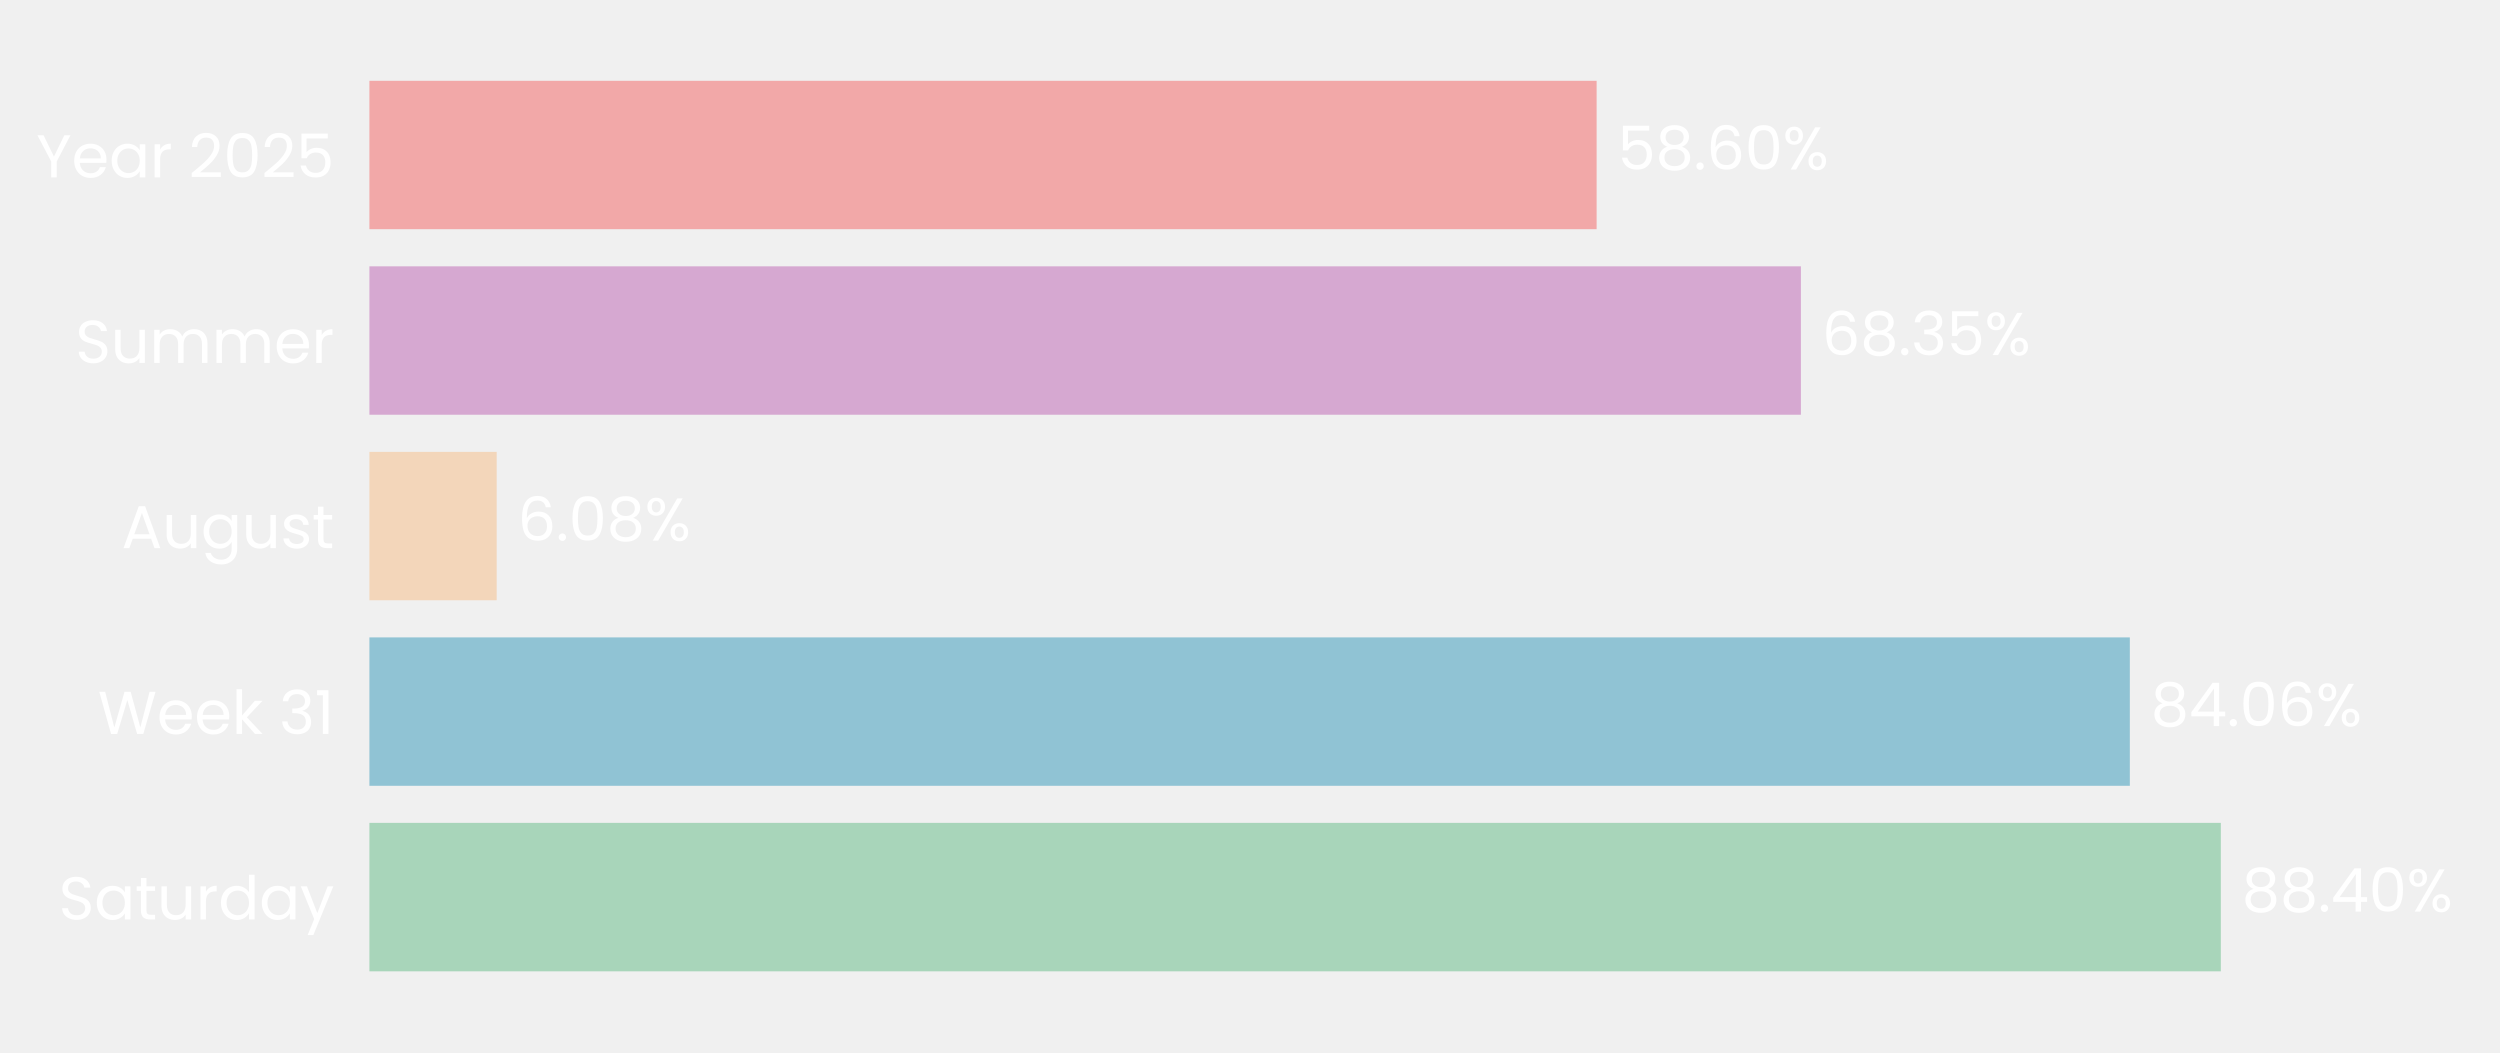
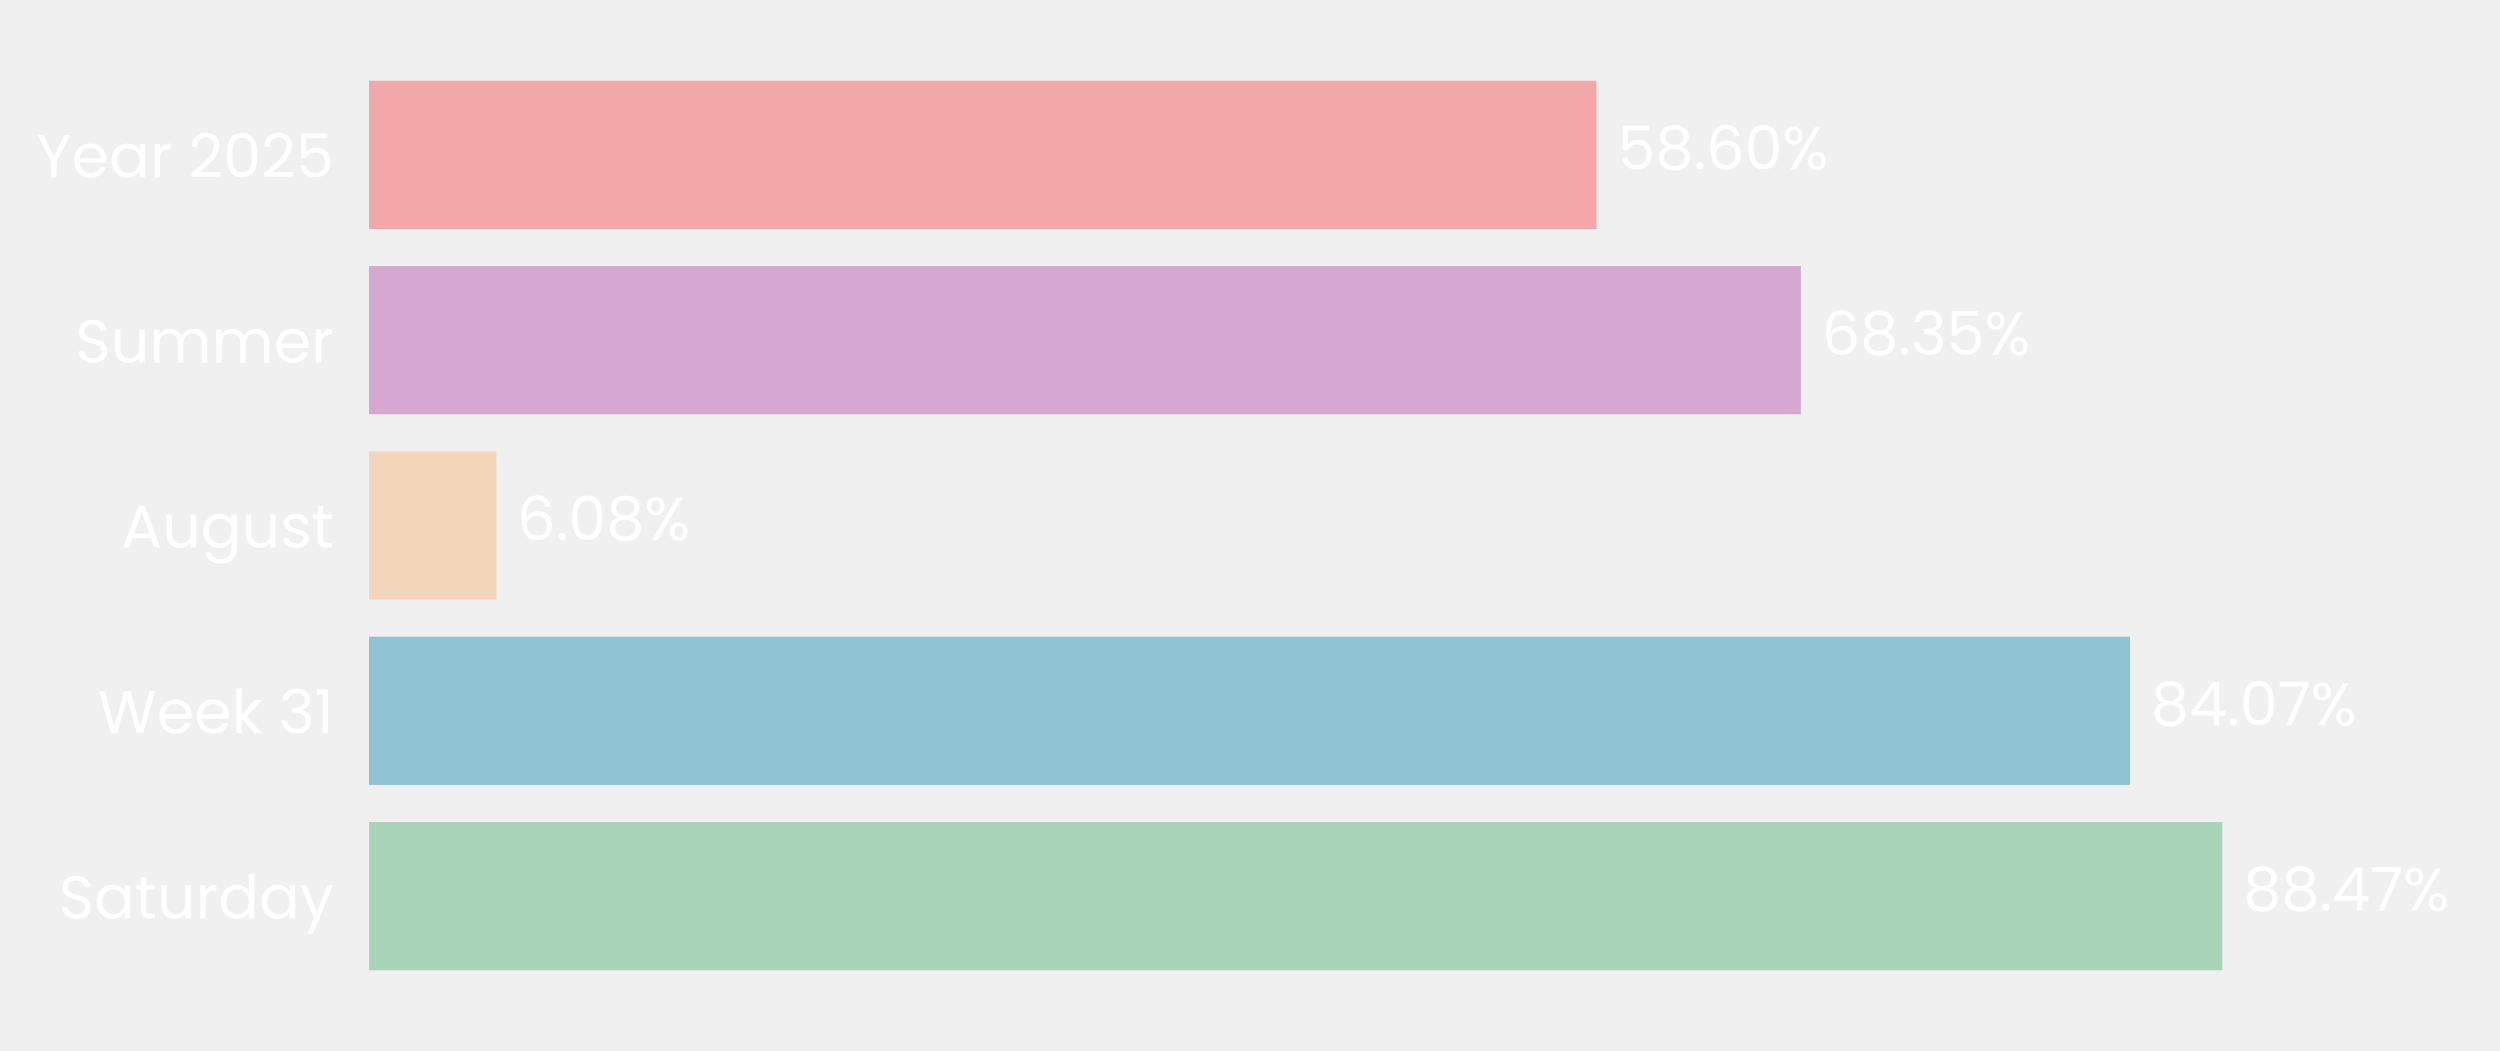
- <svg xmlns="http://www.w3.org/2000/svg" xmlns:xlink="http://www.w3.org/1999/xlink" width="496.144pt" height="208.8pt" viewBox="0 0 496.144 208.8" version="1.1">
+ <svg xmlns="http://www.w3.org/2000/svg" xmlns:xlink="http://www.w3.org/1999/xlink" width="496.691pt" height="208.8pt" viewBox="0 0 496.691 208.8" version="1.1">
  <defs>
    <style type="text/css">*{stroke-linejoin: round; stroke-linecap: butt}</style>
  </defs>
  <g id="figure_1">
    <g id="patch_1">
-       <path d="M 0 208.8  L 496.144 208.8  L 496.144 0  L 0 0  L 0 208.8  z " style="fill: none" />
+       <path d="M 0 208.8  L 496.691 208.8  L 496.691 0  L 0 0  L 0 208.8  z " style="fill: none" />
    </g>
    <g id="axes_1">
      <g id="patch_2">
-         <path d="M 73.311 201.6  L 488.944 201.6  L 488.944 7.2  L 73.311 7.2  L 73.311 201.6  z " style="fill: none" />
+         <path d="M 73.311 201.6  L 489.491 201.6  L 489.491 7.2  L 73.311 7.2  L 73.311 201.6  z " style="fill: none" />
      </g>
      <g id="patch_3">
-         <path d="M 73.311 192.764  L 440.742 192.764  L 440.742 163.309  L 73.311 163.309  z " clip-path="url(#pf69bfa2c36)" style="fill: #a8d5ba" />
+         <path d="M 73.311 192.764  L 441.515 192.764  L 441.515 163.309  L 73.311 163.309  z " clip-path="url(#pf7471c494d)" style="fill: #a8d5ba" />
      </g>
      <g id="patch_4">
-         <path d="M 73.311 155.945  L 422.682 155.945  L 422.682 126.491  L 73.311 126.491  z " clip-path="url(#pf69bfa2c36)" style="fill: #90c3d4" />
+         <path d="M 73.311 155.945  L 423.183 155.945  L 423.183 126.491  L 73.311 126.491  z " clip-path="url(#pf7471c494d)" style="fill: #90c3d4" />
      </g>
      <g id="patch_5">
-         <path d="M 73.311 119.127  L 98.571 119.127  L 98.571 89.673  L 73.311 89.673  z " clip-path="url(#pf69bfa2c36)" style="fill: #f3d6ba" />
+         <path d="M 73.311 119.127  L 98.614 119.127  L 98.614 89.673  L 73.311 89.673  z " clip-path="url(#pf7471c494d)" style="fill: #f3d6ba" />
      </g>
      <g id="patch_6">
-         <path d="M 73.311 82.309  L 357.405 82.309  L 357.405 52.855  L 73.311 52.855  z " clip-path="url(#pf69bfa2c36)" style="fill: #d6a8d1" />
+         <path d="M 73.311 82.309  L 357.783 82.309  L 357.783 52.855  L 73.311 52.855  z " clip-path="url(#pf7471c494d)" style="fill: #d6a8d1" />
      </g>
      <g id="patch_7">
-         <path d="M 73.311 45.491  L 316.865 45.491  L 316.865 16.036  L 73.311 16.036  z " clip-path="url(#pf69bfa2c36)" style="fill: #f2a8a8" />
+         <path d="M 73.311 45.491  L 317.187 45.491  L 317.187 16.036  L 73.311 16.036  z " clip-path="url(#pf7471c494d)" style="fill: #f2a8a8" />
      </g>
      <g id="matplotlib.axis_1">
        <g id="ytick_1">
          <g id="text_1">
            <g style="fill: #ffffff" transform="translate(11.65312 182.4764) scale(0.12 -0.12)">
              <defs>
                <path id="Poppins-Regular-53" d="M 1907 -45  Q 1466 -45 1117 112  Q 768 269 569 547  Q 371 826 365 1190  L 986 1190  Q 1018 877 1245 662  Q 1472 448 1907 448  Q 2323 448 2563 656  Q 2803 864 2803 1190  Q 2803 1446 2662 1606  Q 2522 1766 2310 1849  Q 2099 1933 1741 2029  Q 1299 2144 1033 2259  Q 768 2374 579 2620  Q 390 2867 390 3283  Q 390 3648 576 3929  Q 762 4211 1098 4364  Q 1434 4518 1869 4518  Q 2496 4518 2896 4204  Q 3296 3891 3347 3373  L 2707 3373  Q 2675 3629 2438 3824  Q 2202 4019 1811 4019  Q 1446 4019 1216 3830  Q 986 3642 986 3302  Q 986 3059 1123 2905  Q 1261 2752 1462 2672  Q 1664 2592 2029 2490  Q 2470 2368 2739 2249  Q 3008 2131 3200 1884  Q 3392 1638 3392 1216  Q 3392 890 3219 602  Q 3046 314 2707 134  Q 2368 -45 1907 -45  z " transform="scale(0.015625)" />
                <path id="Poppins-Regular-61" d="M 275 1766  Q 275 2304 492 2710  Q 710 3117 1091 3341  Q 1472 3565 1939 3565  Q 2400 3565 2739 3366  Q 3078 3168 3245 2867  L 3245 3507  L 3834 3507  L 3834 0  L 3245 0  L 3245 653  Q 3072 346 2729 144  Q 2387 -58 1933 -58  Q 1466 -58 1088 172  Q 710 403 492 819  Q 275 1235 275 1766  z M 3245 1760  Q 3245 2157 3085 2451  Q 2925 2746 2653 2902  Q 2381 3059 2054 3059  Q 1728 3059 1459 2905  Q 1190 2752 1030 2457  Q 870 2163 870 1766  Q 870 1363 1030 1065  Q 1190 768 1459 611  Q 1728 454 2054 454  Q 2381 454 2653 611  Q 2925 768 3085 1065  Q 3245 1363 3245 1760  z " transform="scale(0.015625)" />
                <path id="Poppins-Regular-74" d="M 1203 3027  L 1203 960  Q 1203 704 1312 598  Q 1421 493 1690 493  L 2118 493  L 2118 0  L 1594 0  Q 1107 0 864 224  Q 621 448 621 960  L 621 3027  L 166 3027  L 166 3507  L 621 3507  L 621 4390  L 1203 4390  L 1203 3507  L 2118 3507  L 2118 3027  L 1203 3027  z " transform="scale(0.015625)" />
                <path id="Poppins-Regular-75" d="M 3603 3507  L 3603 0  L 3021 0  L 3021 518  Q 2854 250 2556 99  Q 2259 -51 1901 -51  Q 1491 -51 1164 118  Q 838 288 649 627  Q 461 966 461 1453  L 461 3507  L 1037 3507  L 1037 1530  Q 1037 1011 1299 732  Q 1562 454 2016 454  Q 2483 454 2752 742  Q 3021 1030 3021 1581  L 3021 3507  L 3603 3507  z " transform="scale(0.015625)" />
                <path id="Poppins-Regular-72" d="M 1075 2938  Q 1229 3238 1513 3404  Q 1798 3571 2208 3571  L 2208 2970  L 2054 2970  Q 1075 2970 1075 1907  L 1075 0  L 493 0  L 493 3507  L 1075 3507  L 1075 2938  z " transform="scale(0.015625)" />
                <path id="Poppins-Regular-64" d="M 275 1766  Q 275 2304 492 2710  Q 710 3117 1091 3341  Q 1472 3565 1946 3565  Q 2355 3565 2707 3376  Q 3059 3187 3245 2880  L 3245 4736  L 3834 4736  L 3834 0  L 3245 0  L 3245 659  Q 3072 346 2733 144  Q 2394 -58 1939 -58  Q 1472 -58 1091 172  Q 710 403 492 819  Q 275 1235 275 1766  z M 3245 1760  Q 3245 2157 3085 2451  Q 2925 2746 2653 2902  Q 2381 3059 2054 3059  Q 1728 3059 1459 2905  Q 1190 2752 1030 2457  Q 870 2163 870 1766  Q 870 1363 1030 1065  Q 1190 768 1459 611  Q 1728 454 2054 454  Q 2381 454 2653 611  Q 2925 768 3085 1065  Q 3245 1363 3245 1760  z " transform="scale(0.015625)" />
                <path id="Poppins-Regular-79" d="M 3514 3507  L 1402 -1651  L 800 -1651  L 1491 38  L 77 3507  L 723 3507  L 1824 666  L 2912 3507  L 3514 3507  z " transform="scale(0.015625)" />
              </defs>
              <use xlink:href="#Poppins-Regular-53" />
              <use xlink:href="#Poppins-Regular-61" transform="translate(58.7 0)" />
              <use xlink:href="#Poppins-Regular-74" transform="translate(126.3 0)" />
              <use xlink:href="#Poppins-Regular-75" transform="translate(162.7 0)" />
              <use xlink:href="#Poppins-Regular-72" transform="translate(226.7 0)" />
              <use xlink:href="#Poppins-Regular-64" transform="translate(264 0)" />
              <use xlink:href="#Poppins-Regular-61" transform="translate(331.5999 0)" />
              <use xlink:href="#Poppins-Regular-79" transform="translate(399.1999 0)" />
            </g>
          </g>
        </g>
        <g id="ytick_2">
          <g id="text_2">
            <g style="fill: #ffffff" transform="translate(19.42687 145.6582) scale(0.12 -0.12)">
              <defs>
                <path id="Poppins-Regular-57" d="M 6099 4461  L 4806 0  L 4154 0  L 3117 3590  L 2042 0  L 1395 -6  L 147 4461  L 768 4461  L 1741 678  L 2816 4461  L 3469 4461  L 4493 691  L 5472 4461  L 6099 4461  z " transform="scale(0.015625)" />
                <path id="Poppins-Regular-65" d="M 3693 1888  Q 3693 1722 3674 1536  L 870 1536  Q 902 1018 1225 726  Q 1549 435 2010 435  Q 2387 435 2640 611  Q 2893 787 2995 1082  L 3622 1082  Q 3482 576 3059 259  Q 2637 -58 2010 -58  Q 1510 -58 1116 166  Q 723 390 499 803  Q 275 1216 275 1760  Q 275 2304 492 2713  Q 710 3123 1104 3344  Q 1498 3565 2010 3565  Q 2509 3565 2893 3347  Q 3277 3130 3485 2749  Q 3693 2368 3693 1888  z M 3091 2010  Q 3091 2342 2944 2582  Q 2797 2822 2544 2947  Q 2291 3072 1984 3072  Q 1542 3072 1232 2790  Q 922 2509 877 2010  L 3091 2010  z " transform="scale(0.015625)" />
                <path id="Poppins-Regular-6b" d="M 2451 0  L 1075 1549  L 1075 0  L 493 0  L 493 4736  L 1075 4736  L 1075 1952  L 2426 3507  L 3238 3507  L 1587 1760  L 3245 0  L 2451 0  z " transform="scale(0.015625)" />
                <path id="Poppins-Regular-20" transform="scale(0.015625)" />
                <path id="Poppins-Regular-33" d="M 384 3462  Q 429 4051 838 4384  Q 1248 4717 1901 4717  Q 2336 4717 2653 4560  Q 2970 4403 3133 4134  Q 3296 3866 3296 3526  Q 3296 3130 3069 2842  Q 2842 2554 2477 2470  L 2477 2438  Q 2893 2336 3136 2035  Q 3379 1734 3379 1248  Q 3379 883 3212 592  Q 3046 301 2713 134  Q 2381 -32 1914 -32  Q 1235 -32 800 323  Q 365 678 314 1331  L 877 1331  Q 922 947 1190 704  Q 1459 461 1907 461  Q 2355 461 2588 694  Q 2822 928 2822 1299  Q 2822 1779 2502 1990  Q 2182 2202 1536 2202  L 1389 2202  L 1389 2688  L 1542 2688  Q 2131 2694 2432 2883  Q 2733 3072 2733 3469  Q 2733 3808 2512 4013  Q 2291 4218 1882 4218  Q 1485 4218 1241 4013  Q 998 3808 954 3462  L 384 3462  z " transform="scale(0.015625)" />
                <path id="Poppins-Regular-31" d="M 243 4096  L 243 4627  L 1446 4627  L 1446 0  L 858 0  L 858 4096  L 243 4096  z " transform="scale(0.015625)" />
              </defs>
              <use xlink:href="#Poppins-Regular-57" />
              <use xlink:href="#Poppins-Regular-65" transform="translate(97.59999 0)" />
              <use xlink:href="#Poppins-Regular-65" transform="translate(159.6 0)" />
              <use xlink:href="#Poppins-Regular-6b" transform="translate(221.6 0)" />
              <use xlink:href="#Poppins-Regular-20" transform="translate(273.0999 0)" />
              <use xlink:href="#Poppins-Regular-33" transform="translate(299.7999 0)" />
              <use xlink:href="#Poppins-Regular-31" transform="translate(358.6999 0)" />
            </g>
          </g>
        </g>
        <g id="ytick_3">
          <g id="text_3">
            <g style="fill: #ffffff" transform="translate(24.11812 108.78) scale(0.12 -0.12)">
              <defs>
                <path id="Poppins-Regular-41" d="M 3130 992  L 1184 992  L 826 0  L 211 0  L 1824 4435  L 2496 4435  L 4102 0  L 3488 0  L 3130 992  z M 2963 1466  L 2157 3718  L 1350 1466  L 2963 1466  z " transform="scale(0.015625)" />
                <path id="Poppins-Regular-67" d="M 1939 3565  Q 2394 3565 2736 3366  Q 3078 3168 3245 2867  L 3245 3507  L 3834 3507  L 3834 -77  Q 3834 -557 3629 -931  Q 3424 -1306 3043 -1517  Q 2662 -1728 2157 -1728  Q 1466 -1728 1005 -1401  Q 544 -1075 461 -512  L 1037 -512  Q 1133 -832 1433 -1027  Q 1734 -1222 2157 -1222  Q 2637 -1222 2941 -921  Q 3245 -621 3245 -77  L 3245 659  Q 3072 352 2733 147  Q 2394 -58 1939 -58  Q 1472 -58 1091 172  Q 710 403 492 819  Q 275 1235 275 1766  Q 275 2304 492 2710  Q 710 3117 1091 3341  Q 1472 3565 1939 3565  z M 3245 1760  Q 3245 2157 3085 2451  Q 2925 2746 2653 2902  Q 2381 3059 2054 3059  Q 1728 3059 1459 2905  Q 1190 2752 1030 2457  Q 870 2163 870 1766  Q 870 1363 1030 1065  Q 1190 768 1459 611  Q 1728 454 2054 454  Q 2381 454 2653 611  Q 2925 768 3085 1065  Q 3245 1363 3245 1760  z " transform="scale(0.015625)" />
                <path id="Poppins-Regular-73" d="M 1734 -58  Q 1331 -58 1011 80  Q 691 218 505 464  Q 320 710 301 1030  L 902 1030  Q 928 768 1149 601  Q 1370 435 1728 435  Q 2061 435 2253 582  Q 2445 730 2445 954  Q 2445 1184 2240 1296  Q 2035 1408 1606 1517  Q 1216 1619 969 1724  Q 723 1830 547 2038  Q 371 2246 371 2586  Q 371 2854 531 3078  Q 691 3302 985 3433  Q 1280 3565 1658 3565  Q 2240 3565 2598 3270  Q 2957 2976 2982 2464  L 2400 2464  Q 2381 2739 2179 2905  Q 1978 3072 1638 3072  Q 1325 3072 1139 2937  Q 954 2803 954 2586  Q 954 2413 1066 2301  Q 1178 2189 1347 2121  Q 1517 2054 1818 1971  Q 2195 1869 2432 1769  Q 2669 1670 2838 1472  Q 3008 1274 3014 954  Q 3014 666 2854 435  Q 2694 205 2403 73  Q 2112 -58 1734 -58  z " transform="scale(0.015625)" />
              </defs>
              <use xlink:href="#Poppins-Regular-41" />
              <use xlink:href="#Poppins-Regular-75" transform="translate(67.39999 0)" />
              <use xlink:href="#Poppins-Regular-67" transform="translate(131.4 0)" />
              <use xlink:href="#Poppins-Regular-75" transform="translate(199 0)" />
              <use xlink:href="#Poppins-Regular-73" transform="translate(263 0)" />
              <use xlink:href="#Poppins-Regular-74" transform="translate(315.2 0)" />
            </g>
          </g>
        </g>
        <g id="ytick_4">
          <g id="text_4">
            <g style="fill: #ffffff" transform="translate(14.95125 72.02182) scale(0.12 -0.12)">
              <defs>
                <path id="Poppins-Regular-6d" d="M 4710 3571  Q 5120 3571 5440 3401  Q 5760 3232 5945 2893  Q 6131 2554 6131 2067  L 6131 0  L 5555 0  L 5555 1984  Q 5555 2509 5296 2787  Q 5037 3066 4595 3066  Q 4141 3066 3872 2774  Q 3603 2483 3603 1933  L 3603 0  L 3027 0  L 3027 1984  Q 3027 2509 2768 2787  Q 2509 3066 2067 3066  Q 1613 3066 1344 2774  Q 1075 2483 1075 1933  L 1075 0  L 493 0  L 493 3507  L 1075 3507  L 1075 3002  Q 1248 3277 1539 3424  Q 1830 3571 2182 3571  Q 2624 3571 2963 3372  Q 3302 3174 3469 2790  Q 3616 3162 3955 3366  Q 4294 3571 4710 3571  z " transform="scale(0.015625)" />
              </defs>
              <use xlink:href="#Poppins-Regular-53" />
              <use xlink:href="#Poppins-Regular-75" transform="translate(58.7 0)" />
              <use xlink:href="#Poppins-Regular-6d" transform="translate(122.7 0)" />
              <use xlink:href="#Poppins-Regular-6d" transform="translate(225.7 0)" />
              <use xlink:href="#Poppins-Regular-65" transform="translate(328.7 0)" />
              <use xlink:href="#Poppins-Regular-72" transform="translate(390.6999 0)" />
            </g>
          </g>
        </g>
        <g id="ytick_5">
          <g id="text_5">
            <g style="fill: #ffffff" transform="translate(7.2 35.20364) scale(0.12 -0.12)">
              <defs>
                <path id="Poppins-Regular-59" d="M 3616 4461  L 2163 1683  L 2163 0  L 1581 0  L 1581 1683  L 122 4461  L 768 4461  L 1869 2202  L 2970 4461  L 3616 4461  z " transform="scale(0.015625)" />
                <path id="Poppins-Regular-32" d="M 326 467  Q 1139 1120 1600 1539  Q 2061 1958 2377 2416  Q 2694 2874 2694 3315  Q 2694 3731 2492 3971  Q 2291 4211 1843 4211  Q 1408 4211 1168 3939  Q 928 3667 909 3213  L 346 3213  Q 371 3930 780 4320  Q 1190 4710 1837 4710  Q 2496 4710 2883 4345  Q 3270 3981 3270 3341  Q 3270 2810 2953 2307  Q 2637 1805 2233 1424  Q 1830 1043 1203 538  L 3405 538  L 3405 51  L 326 51  L 326 467  z " transform="scale(0.015625)" />
                <path id="Poppins-Regular-30" d="M 397 2362  Q 397 3462 755 4080  Q 1114 4698 2010 4698  Q 2899 4698 3257 4080  Q 3616 3462 3616 2362  Q 3616 1242 3257 621  Q 2899 0 2010 0  Q 1114 0 755 621  Q 397 1242 397 2362  z M 3040 2362  Q 3040 2918 2966 3305  Q 2893 3693 2665 3929  Q 2438 4166 2010 4166  Q 1574 4166 1347 3929  Q 1120 3693 1046 3305  Q 973 2918 973 2362  Q 973 1786 1046 1395  Q 1120 1005 1347 768  Q 1574 531 2010 531  Q 2438 531 2665 768  Q 2893 1005 2966 1395  Q 3040 1786 3040 2362  z " transform="scale(0.015625)" />
                <path id="Poppins-Regular-35" d="M 3347 4122  L 1101 4122  L 1101 2662  Q 1248 2867 1536 2998  Q 1824 3130 2157 3130  Q 2688 3130 3021 2909  Q 3354 2688 3498 2339  Q 3642 1990 3642 1600  Q 3642 1139 3469 774  Q 3296 410 2941 198  Q 2586 -13 2061 -13  Q 1389 -13 973 332  Q 557 678 467 1254  L 1037 1254  Q 1120 890 1389 685  Q 1658 480 2067 480  Q 2573 480 2829 784  Q 3085 1088 3085 1587  Q 3085 2086 2829 2358  Q 2573 2630 2074 2630  Q 1734 2630 1481 2467  Q 1229 2304 1114 2022  L 563 2022  L 563 4634  L 3347 4634  L 3347 4122  z " transform="scale(0.015625)" />
              </defs>
              <use xlink:href="#Poppins-Regular-59" />
              <use xlink:href="#Poppins-Regular-65" transform="translate(58.39999 0)" />
              <use xlink:href="#Poppins-Regular-61" transform="translate(120.4 0)" />
              <use xlink:href="#Poppins-Regular-72" transform="translate(188 0)" />
              <use xlink:href="#Poppins-Regular-20" transform="translate(225.3 0)" />
              <use xlink:href="#Poppins-Regular-32" transform="translate(252 0)" />
              <use xlink:href="#Poppins-Regular-30" transform="translate(309.4999 0)" />
              <use xlink:href="#Poppins-Regular-32" transform="translate(372.2999 0)" />
              <use xlink:href="#Poppins-Regular-35" transform="translate(429.7999 0)" />
            </g>
          </g>
        </g>
      </g>
      <g id="text_6">
-         <g style="fill: #ffffff" transform="translate(444.8985 180.9164) scale(0.12 -0.12)">
+         <g style="fill: #ffffff" transform="translate(445.6767 180.9164) scale(0.12 -0.12)">
          <defs>
            <path id="Poppins-Regular-38" d="M 1242 2406  Q 883 2547 691 2816  Q 499 3085 499 3469  Q 499 3814 672 4092  Q 845 4371 1187 4534  Q 1530 4698 2016 4698  Q 2502 4698 2844 4534  Q 3187 4371 3363 4092  Q 3539 3814 3539 3469  Q 3539 3098 3340 2819  Q 3142 2541 2797 2406  Q 3194 2285 3427 1981  Q 3661 1677 3661 1248  Q 3661 832 3456 521  Q 3251 211 2876 41  Q 2502 -128 2016 -128  Q 1530 -128 1162 41  Q 794 211 589 521  Q 384 832 384 1248  Q 384 1677 614 1984  Q 845 2291 1242 2406  z M 2976 3398  Q 2976 3789 2720 4000  Q 2464 4211 2016 4211  Q 1574 4211 1318 4000  Q 1062 3789 1062 3392  Q 1062 3034 1328 2816  Q 1594 2598 2016 2598  Q 2445 2598 2710 2819  Q 2976 3040 2976 3398  z M 2016 2150  Q 1542 2150 1241 1929  Q 941 1709 941 1267  Q 941 858 1232 608  Q 1523 358 2016 358  Q 2509 358 2797 608  Q 3085 858 3085 1267  Q 3085 1696 2790 1923  Q 2496 2150 2016 2150  z " transform="scale(0.015625)" />
            <path id="Poppins-Regular-2e" d="M 678 -38  Q 512 -38 397 77  Q 282 192 282 358  Q 282 525 397 640  Q 512 755 678 755  Q 838 755 950 640  Q 1062 525 1062 358  Q 1062 192 950 77  Q 838 -38 678 -38  z " transform="scale(0.015625)" />
            <path id="Poppins-Regular-34" d="M 256 1030  L 256 1472  L 2502 4582  L 3200 4582  L 3200 1536  L 3840 1536  L 3840 1030  L 3200 1030  L 3200 0  L 2624 0  L 2624 1030  L 256 1030  z M 2650 3974  L 928 1536  L 2650 1536  L 2650 3974  z " transform="scale(0.015625)" />
+             <path id="Poppins-Regular-37" d="M 3245 4173  L 1466 0  L 877 0  L 2682 4115  L 211 4115  L 211 4614  L 3245 4614  L 3245 4173  z " transform="scale(0.015625)" />
            <path id="Poppins-Regular-25" d="M 269 3584  Q 269 4019 531 4278  Q 794 4538 1203 4538  Q 1613 4538 1875 4278  Q 2138 4019 2138 3584  Q 2138 3142 1875 2883  Q 1613 2624 1203 2624  Q 794 2624 531 2883  Q 269 3142 269 3584  z M 4006 4467  L 1414 0  L 838 0  L 3430 4467  L 4006 4467  z M 1203 4179  Q 986 4179 861 4028  Q 736 3878 736 3584  Q 736 3290 861 3136  Q 986 2982 1203 2982  Q 1421 2982 1549 3139  Q 1677 3296 1677 3584  Q 1677 3878 1549 4028  Q 1421 4179 1203 4179  z M 2720 883  Q 2720 1325 2982 1584  Q 3245 1843 3654 1843  Q 4064 1843 4323 1584  Q 4582 1325 4582 883  Q 4582 448 4323 185  Q 4064 -77 3654 -77  Q 3245 -77 2982 182  Q 2720 442 2720 883  z M 3648 1478  Q 3430 1478 3302 1328  Q 3174 1178 3174 883  Q 3174 595 3302 444  Q 3430 294 3648 294  Q 3866 294 3994 444  Q 4122 595 4122 883  Q 4122 1178 3994 1328  Q 3866 1478 3648 1478  z " transform="scale(0.015625)" />
          </defs>
          <use xlink:href="#Poppins-Regular-38" />
          <use xlink:href="#Poppins-Regular-38" transform="translate(63.09999 0)" />
          <use xlink:href="#Poppins-Regular-2e" transform="translate(126.2 0)" />
          <use xlink:href="#Poppins-Regular-34" transform="translate(147.2 0)" />
-           <use xlink:href="#Poppins-Regular-30" transform="translate(210.1 0)" />
-           <use xlink:href="#Poppins-Regular-25" transform="translate(272.8999 0)" />
+           <use xlink:href="#Poppins-Regular-37" transform="translate(210.1 0)" />
+           <use xlink:href="#Poppins-Regular-25" transform="translate(264.7 0)" />
        </g>
      </g>
      <g id="text_7">
-         <g style="fill: #ffffff" transform="translate(426.8382 144.0982) scale(0.12 -0.12)">
-           <defs>
-             <path id="Poppins-Regular-36" d="M 2976 3526  Q 2835 4237 2099 4237  Q 1530 4237 1248 3798  Q 966 3360 973 2355  Q 1120 2688 1462 2877  Q 1805 3066 2227 3066  Q 2886 3066 3280 2656  Q 3674 2246 3674 1523  Q 3674 1088 3504 742  Q 3334 397 2992 192  Q 2650 -13 2163 -13  Q 1504 -13 1133 281  Q 762 576 614 1094  Q 467 1613 467 2374  Q 467 4723 2106 4723  Q 2733 4723 3091 4384  Q 3450 4045 3514 3526  L 2976 3526  z M 2106 2573  Q 1830 2573 1587 2461  Q 1344 2349 1193 2121  Q 1043 1894 1043 1568  Q 1043 1082 1324 778  Q 1606 474 2131 474  Q 2579 474 2844 752  Q 3110 1030 3110 1504  Q 3110 2003 2854 2288  Q 2598 2573 2106 2573  z " transform="scale(0.015625)" />
-           </defs>
+         <g style="fill: #ffffff" transform="translate(427.345 144.0982) scale(0.12 -0.12)">
          <use xlink:href="#Poppins-Regular-38" />
          <use xlink:href="#Poppins-Regular-34" transform="translate(63.09999 0)" />
          <use xlink:href="#Poppins-Regular-2e" transform="translate(126 0)" />
          <use xlink:href="#Poppins-Regular-30" transform="translate(147 0)" />
-           <use xlink:href="#Poppins-Regular-36" transform="translate(209.8 0)" />
-           <use xlink:href="#Poppins-Regular-25" transform="translate(273.2999 0)" />
+           <use xlink:href="#Poppins-Regular-37" transform="translate(209.8 0)" />
+           <use xlink:href="#Poppins-Regular-25" transform="translate(264.3999 0)" />
        </g>
      </g>
      <g id="text_8">
-         <g style="fill: #ffffff" transform="translate(102.7277 107.28) scale(0.12 -0.12)">
+         <g style="fill: #ffffff" transform="translate(102.7758 107.28) scale(0.12 -0.12)">
+           <defs>
+             <path id="Poppins-Regular-36" d="M 2976 3526  Q 2835 4237 2099 4237  Q 1530 4237 1248 3798  Q 966 3360 973 2355  Q 1120 2688 1462 2877  Q 1805 3066 2227 3066  Q 2886 3066 3280 2656  Q 3674 2246 3674 1523  Q 3674 1088 3504 742  Q 3334 397 2992 192  Q 2650 -13 2163 -13  Q 1504 -13 1133 281  Q 762 576 614 1094  Q 467 1613 467 2374  Q 467 4723 2106 4723  Q 2733 4723 3091 4384  Q 3450 4045 3514 3526  L 2976 3526  z M 2106 2573  Q 1830 2573 1587 2461  Q 1344 2349 1193 2121  Q 1043 1894 1043 1568  Q 1043 1082 1324 778  Q 1606 474 2131 474  Q 2579 474 2844 752  Q 3110 1030 3110 1504  Q 3110 2003 2854 2288  Q 2598 2573 2106 2573  z " transform="scale(0.015625)" />
+           </defs>
          <use xlink:href="#Poppins-Regular-36" />
          <use xlink:href="#Poppins-Regular-2e" transform="translate(63.49999 0)" />
          <use xlink:href="#Poppins-Regular-30" transform="translate(84.49997 0)" />
          <use xlink:href="#Poppins-Regular-38" transform="translate(147.3 0)" />
          <use xlink:href="#Poppins-Regular-25" transform="translate(210.3999 0)" />
        </g>
      </g>
      <g id="text_9">
-         <g style="fill: #ffffff" transform="translate(361.5617 70.46182) scale(0.12 -0.12)">
+         <g style="fill: #ffffff" transform="translate(361.9444 70.46182) scale(0.12 -0.12)">
          <use xlink:href="#Poppins-Regular-36" />
          <use xlink:href="#Poppins-Regular-38" transform="translate(63.49999 0)" />
          <use xlink:href="#Poppins-Regular-2e" transform="translate(126.6 0)" />
          <use xlink:href="#Poppins-Regular-33" transform="translate(147.6 0)" />
          <use xlink:href="#Poppins-Regular-35" transform="translate(206.5 0)" />
          <use xlink:href="#Poppins-Regular-25" transform="translate(269.2999 0)" />
        </g>
      </g>
      <g id="text_10">
-         <g style="fill: #ffffff" transform="translate(321.0216 33.64364) scale(0.12 -0.12)">
+         <g style="fill: #ffffff" transform="translate(321.3485 33.64364) scale(0.12 -0.12)">
          <use xlink:href="#Poppins-Regular-35" />
          <use xlink:href="#Poppins-Regular-38" transform="translate(62.79999 0)" />
          <use xlink:href="#Poppins-Regular-2e" transform="translate(125.9 0)" />
          <use xlink:href="#Poppins-Regular-36" transform="translate(146.9 0)" />
          <use xlink:href="#Poppins-Regular-30" transform="translate(210.3999 0)" />
          <use xlink:href="#Poppins-Regular-25" transform="translate(273.1999 0)" />
        </g>
      </g>
    </g>
  </g>
  <defs>
-     <clipPath id="pf69bfa2c36">
-       <rect x="73.311" y="7.2" width="415.633" height="194.4" />
+     <clipPath id="pf7471c494d">
+       <rect x="73.311" y="7.2" width="416.18" height="194.4" />
    </clipPath>
  </defs>
</svg>
